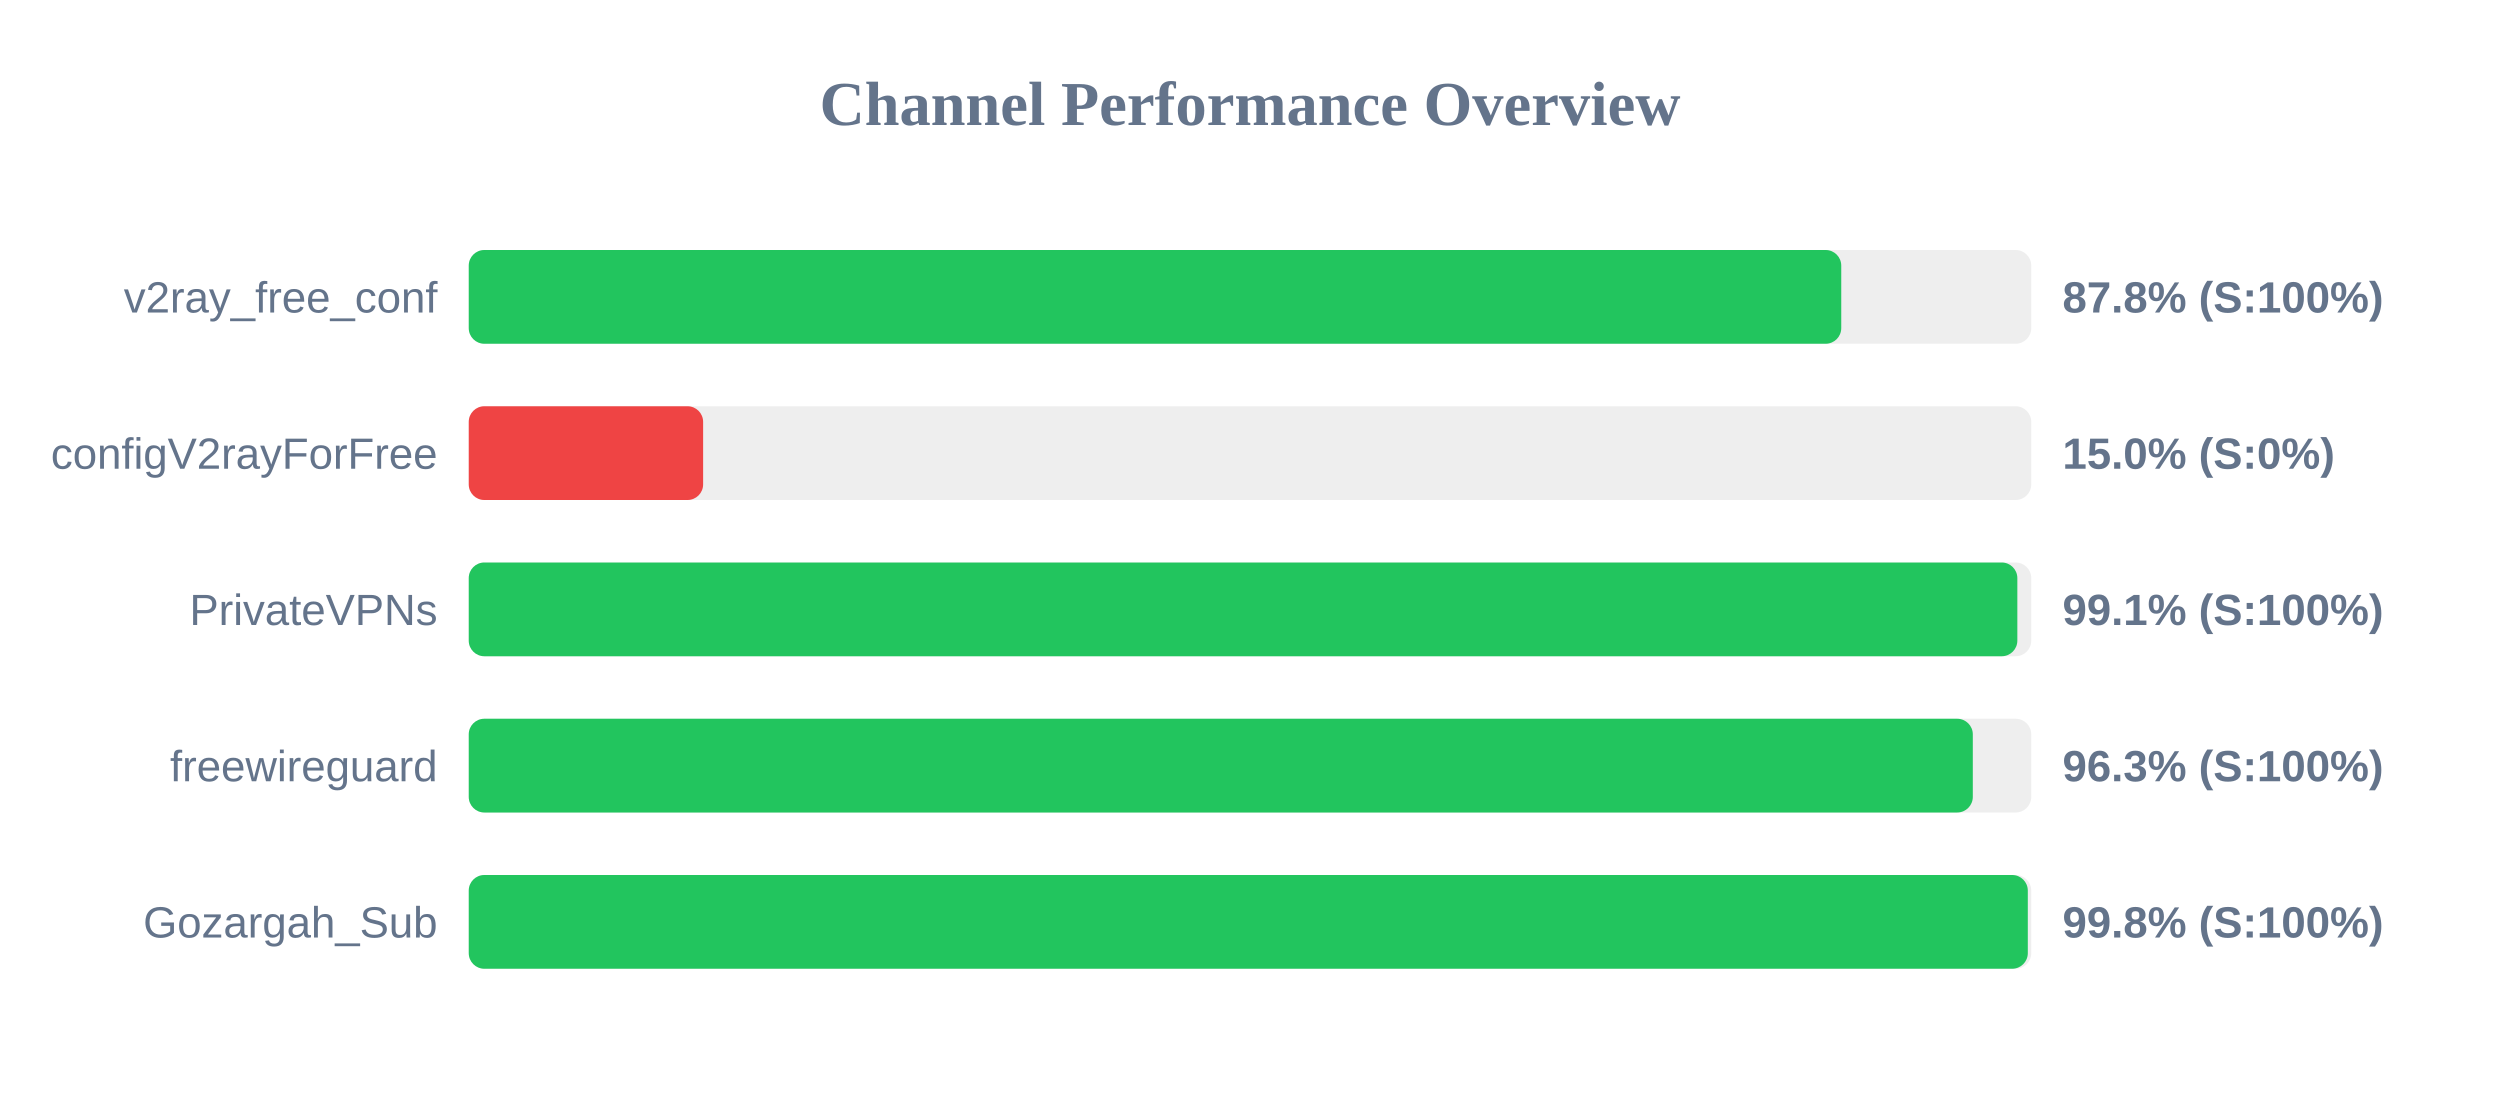
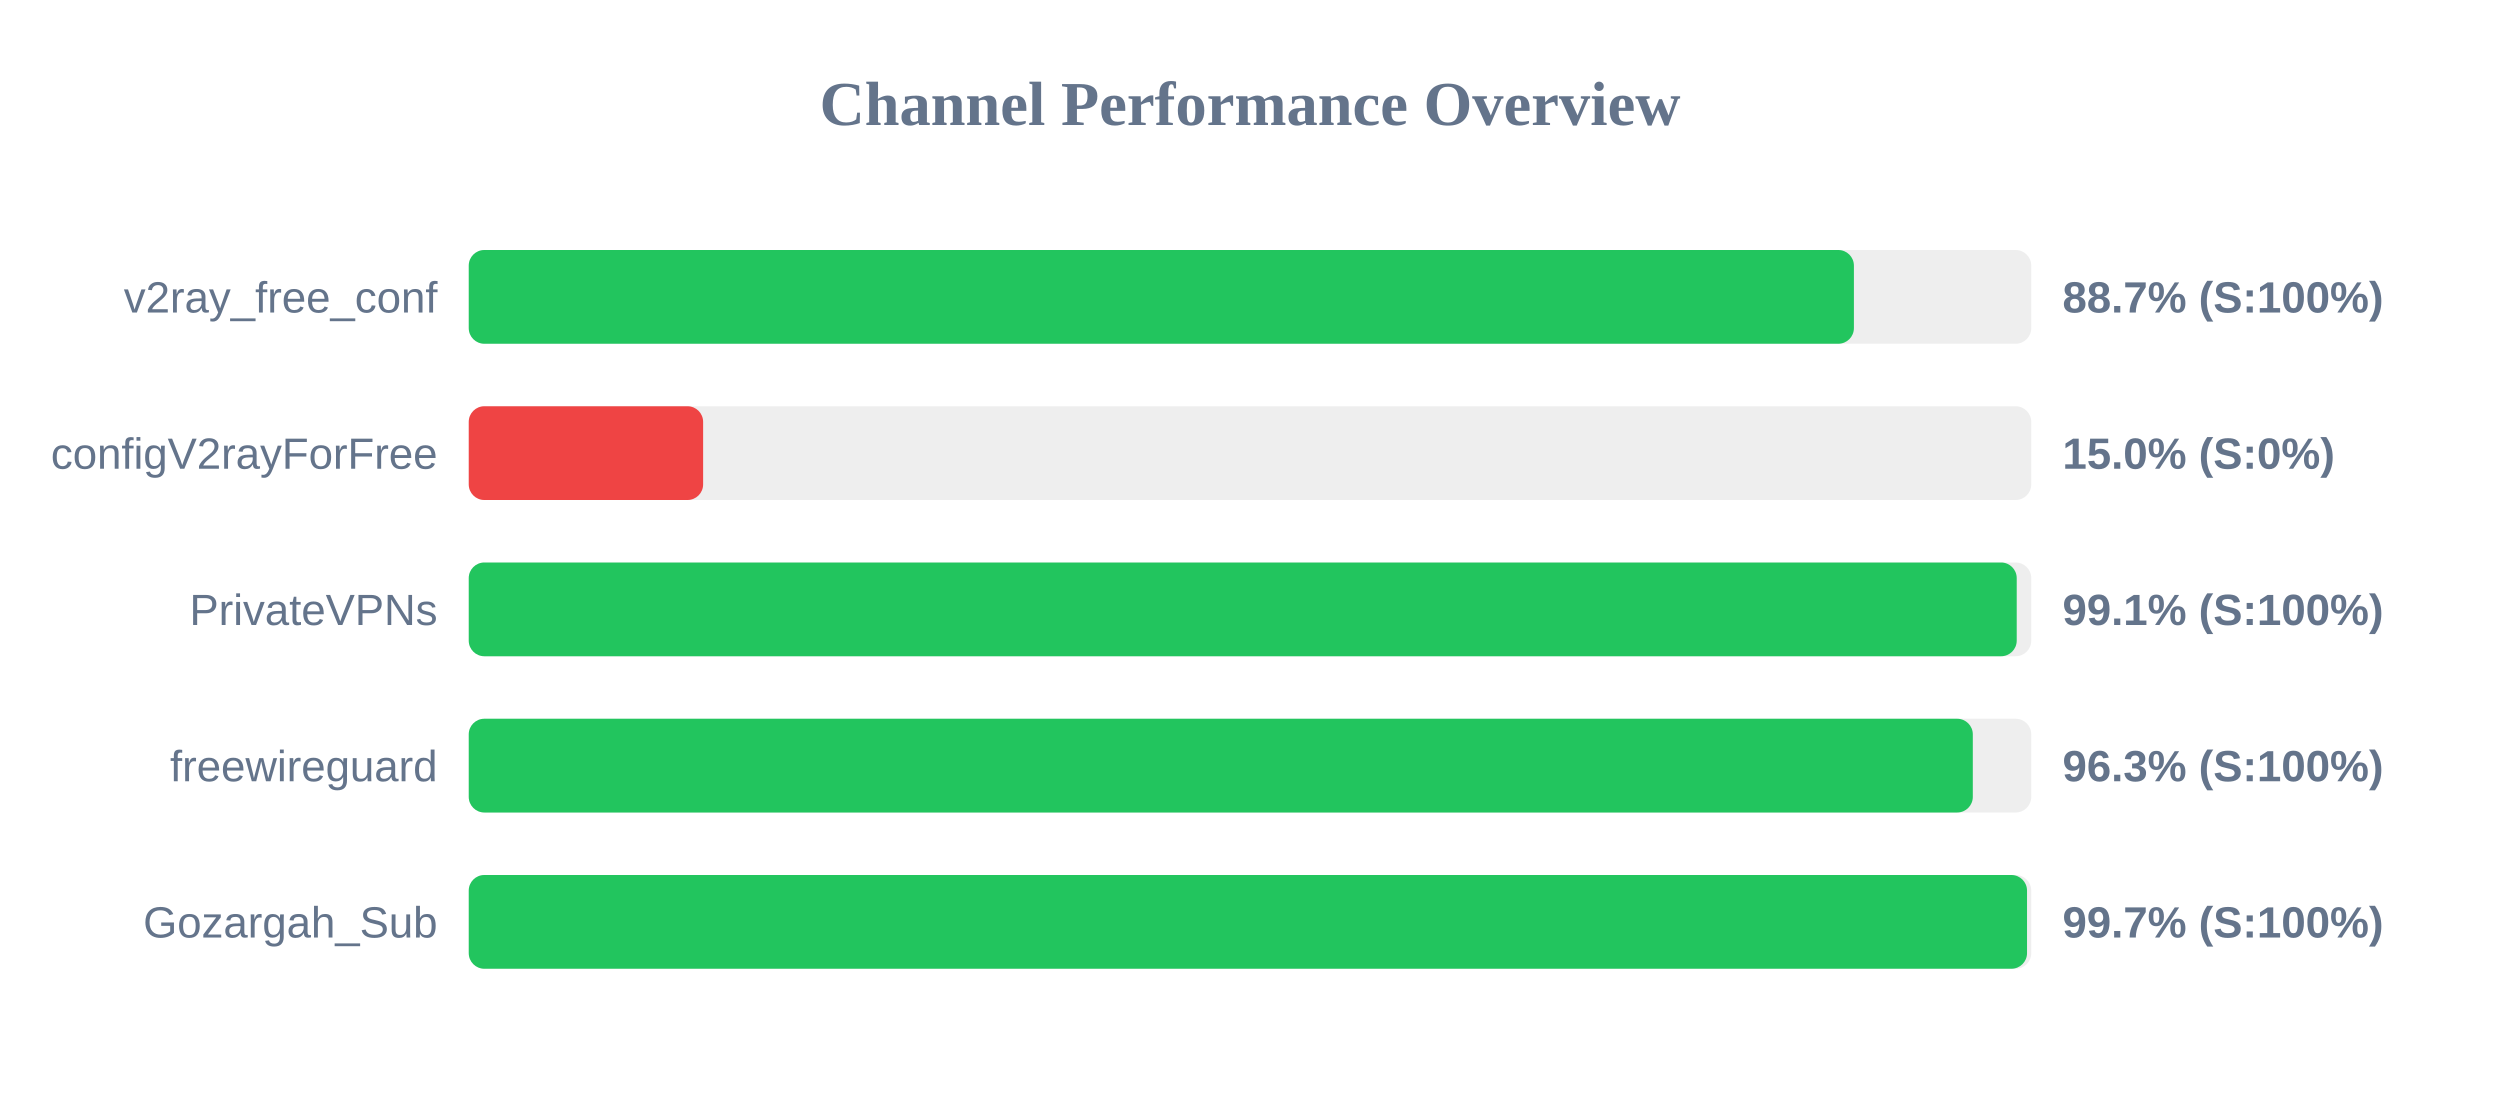
<svg xmlns="http://www.w3.org/2000/svg" width="800" height="350" version="1.1">
  <style>
        .row { font: 14px Arial; fill: #64748b; }
        .score { font: bold 14px Arial; fill: #64748b; }
    </style>
  <text x="400" y="40" text-anchor="middle" font-size="20px" font-weight="bold" fill="#64748b">Channel Performance Overview</text>
  <rect x="150" y="80" width="500" height="30" fill="#eee" rx="5" />
-   <rect x="150" y="80" width="439.2" height="30" fill="#22c55e" rx="5" />
+   <rect x="150" y="80" width="443.25" height="30" fill="#22c55e" rx="5" />
  <text x="140" y="100" text-anchor="end" class="row">v2ray_free_conf</text>
-   <text x="660" y="100" text-anchor="start" class="score">87.8% (S:100%)</text>
+   <text x="660" y="100" text-anchor="start" class="score">88.7% (S:100%)</text>
  <rect x="150" y="130" width="500" height="30" fill="#eee" rx="5" />
  <rect x="150" y="130" width="75.0" height="30" fill="#ef4444" rx="5" />
  <text x="140" y="150" text-anchor="end" class="row">configV2rayForFree</text>
  <text x="660" y="150" text-anchor="start" class="score">15.0% (S:0%)</text>
  <rect x="150" y="180" width="500" height="30" fill="#eee" rx="5" />
-   <rect x="150" y="180" width="495.55" height="30" fill="#22c55e" rx="5" />
+   <rect x="150" y="180" width="495.35" height="30" fill="#22c55e" rx="5" />
  <text x="140" y="200" text-anchor="end" class="row">PrivateVPNs</text>
  <text x="660" y="200" text-anchor="start" class="score">99.1% (S:100%)</text>
  <rect x="150" y="230" width="500" height="30" fill="#eee" rx="5" />
  <rect x="150" y="230" width="481.3" height="30" fill="#22c55e" rx="5" />
  <text x="140" y="250" text-anchor="end" class="row">freewireguard</text>
  <text x="660" y="250" text-anchor="start" class="score">96.3% (S:100%)</text>
  <rect x="150" y="280" width="500" height="30" fill="#eee" rx="5" />
-   <rect x="150" y="280" width="498.9" height="30" fill="#22c55e" rx="5" />
+   <rect x="150" y="280" width="498.65" height="30" fill="#22c55e" rx="5" />
  <text x="140" y="300" text-anchor="end" class="row">Gozargah_Sub</text>
-   <text x="660" y="300" text-anchor="start" class="score">99.8% (S:100%)</text>
+   <text x="660" y="300" text-anchor="start" class="score">99.7% (S:100%)</text>
</svg>
